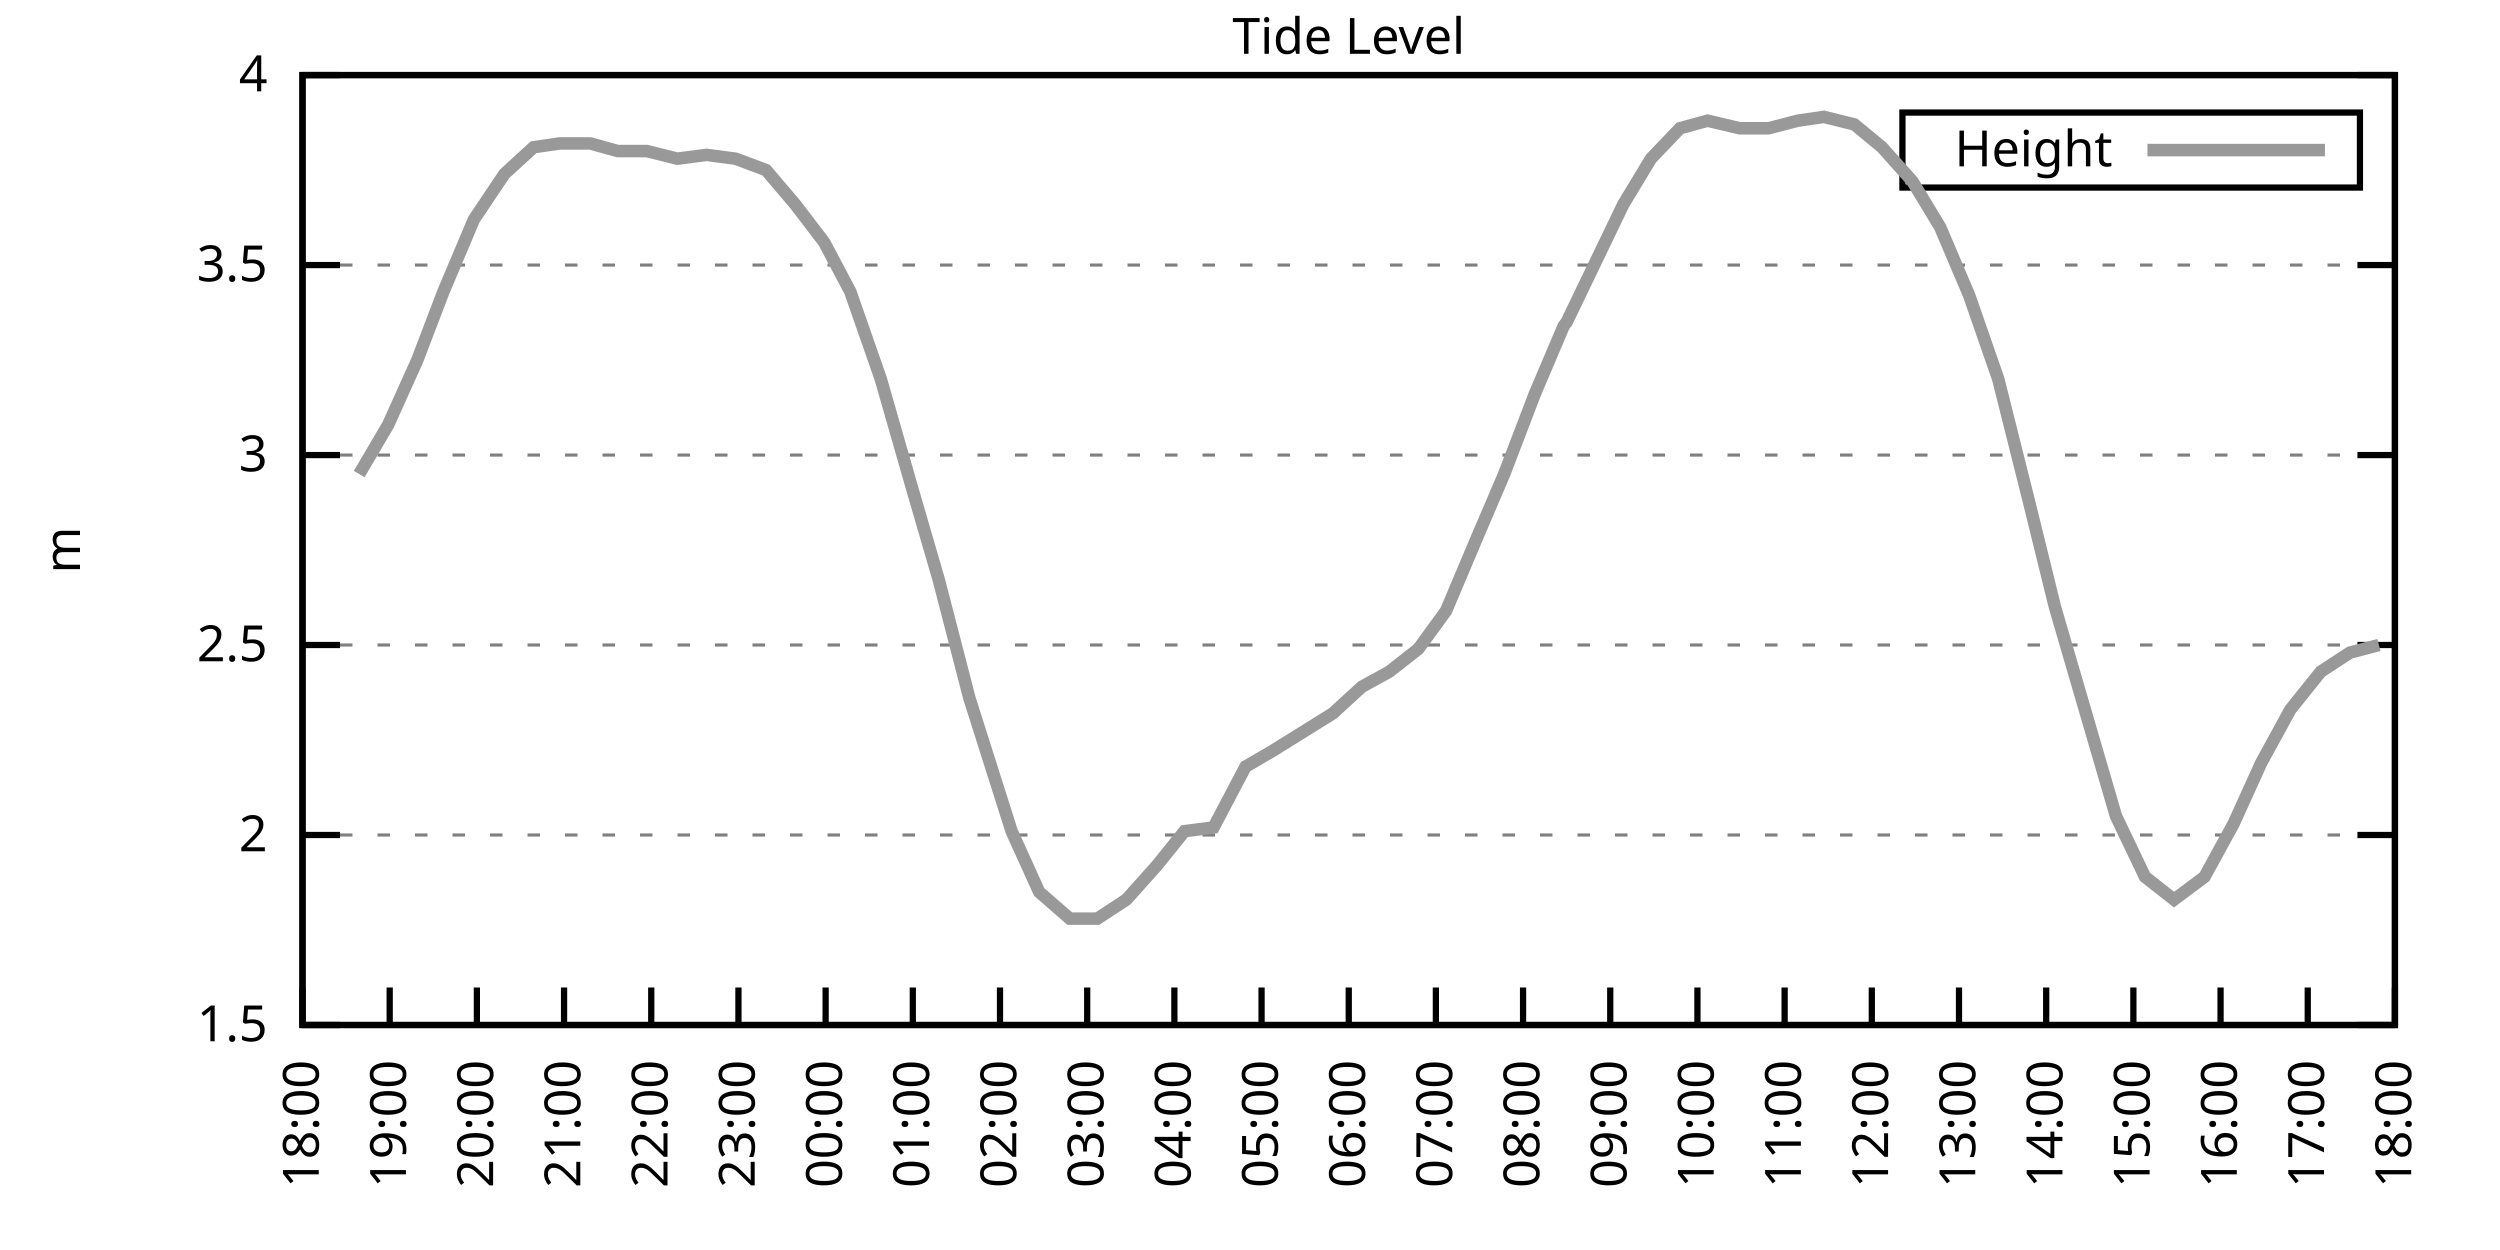
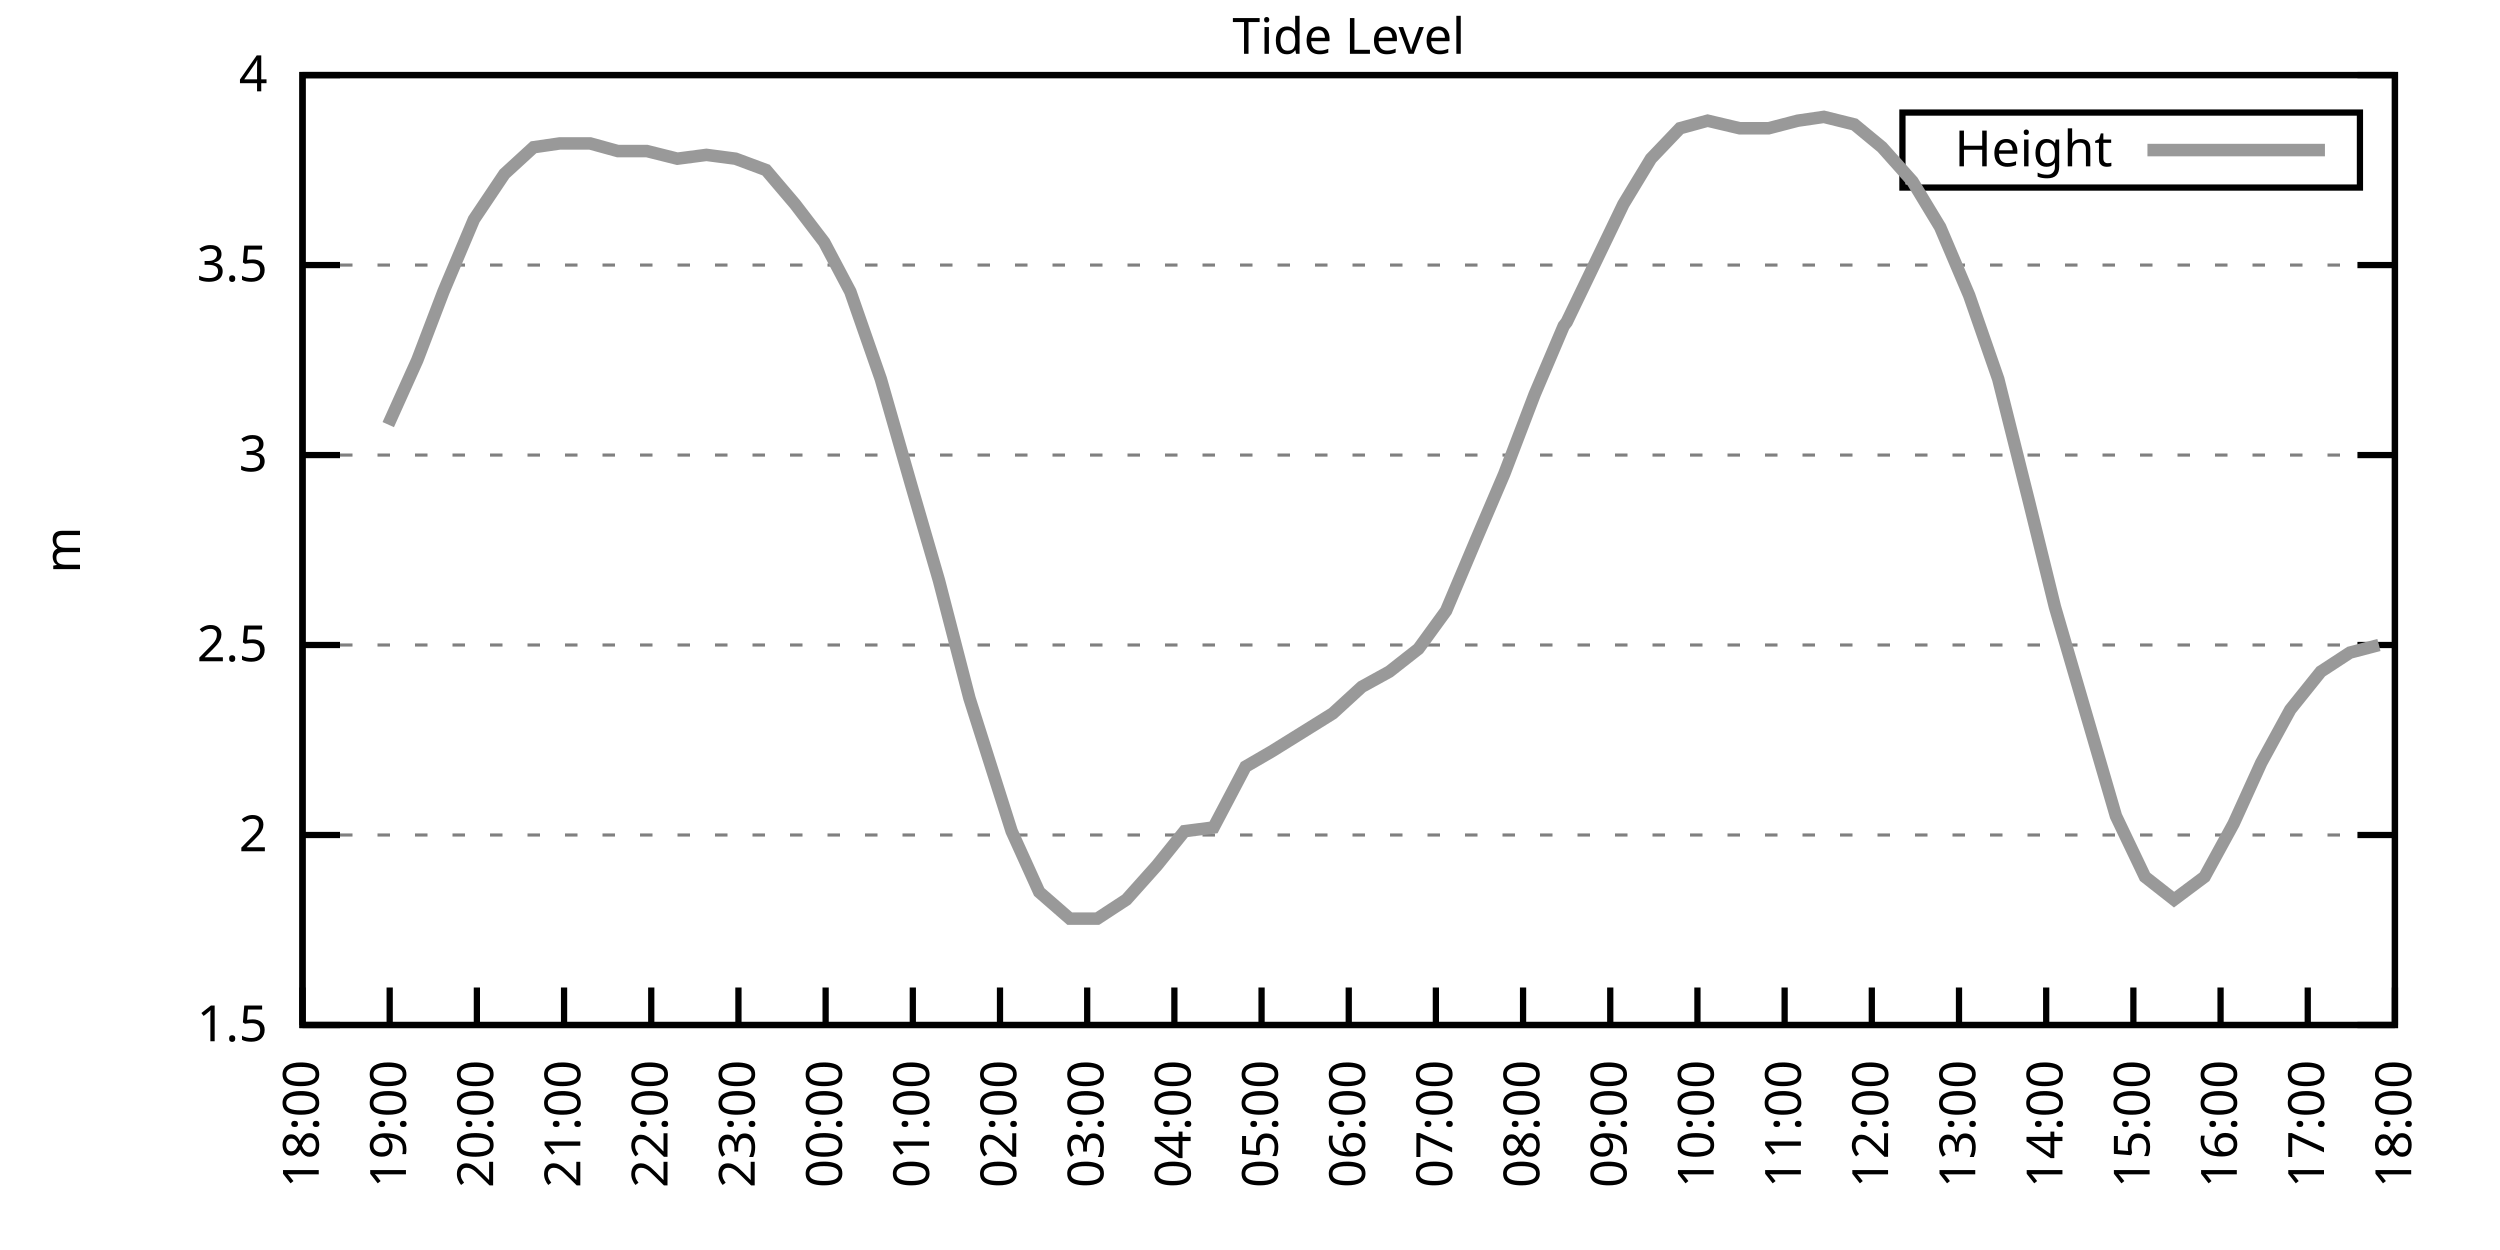
<svg xmlns="http://www.w3.org/2000/svg" xmlns:xlink="http://www.w3.org/1999/xlink" width="400" height="200" viewBox="0 0 400 200">
  <g id="gnuplot_canvas">
    <rect x="0" y="0" width="400" height="200" fill="none" />
    <defs>
      <circle id="gpDot" r="0.5" stroke-width="0.5" stroke="currentColor" />
      <path id="gpPt0" stroke-width="0.333" stroke="currentColor" d="M-1,0 h2 M0,-1 v2" />
      <path id="gpPt1" stroke-width="0.333" stroke="currentColor" d="M-1,-1 L1,1 M1,-1 L-1,1" />
      <path id="gpPt2" stroke-width="0.333" stroke="currentColor" d="M-1,0 L1,0 M0,-1 L0,1 M-1,-1 L1,1 M-1,1 L1,-1" />
      <rect id="gpPt3" stroke-width="0.333" stroke="currentColor" x="-1" y="-1" width="2" height="2" />
      <rect id="gpPt4" stroke-width="0.333" stroke="currentColor" fill="currentColor" x="-1" y="-1" width="2" height="2" />
      <circle id="gpPt5" stroke-width="0.333" stroke="currentColor" cx="0" cy="0" r="1" />
      <use xlink:href="#gpPt5" id="gpPt6" fill="currentColor" stroke="none" />
      <path id="gpPt7" stroke-width="0.333" stroke="currentColor" d="M0,-1.33 L-1.33,0.67 L1.33,0.67 z" />
      <use xlink:href="#gpPt7" id="gpPt8" fill="currentColor" stroke="none" />
      <use xlink:href="#gpPt7" id="gpPt9" stroke="currentColor" transform="rotate(180)" />
      <use xlink:href="#gpPt9" id="gpPt10" fill="currentColor" stroke="none" />
      <use xlink:href="#gpPt3" id="gpPt11" stroke="currentColor" transform="rotate(45)" />
      <use xlink:href="#gpPt11" id="gpPt12" fill="currentColor" stroke="none" />
      <path id="gpPt13" stroke-width="0.333" stroke="currentColor" d="M0,1.330 L1.265,0.411 L0.782,-1.067 L-0.782,-1.076 L-1.265,0.411 z" />
      <use xlink:href="#gpPt13" id="gpPt14" fill="currentColor" stroke="none" />
      <filter id="textbox" filterUnits="objectBoundingBox" x="0" y="0" height="1" width="1">
        <feFlood flood-color="white" flood-opacity="1" result="bgnd" />
        <feComposite in="SourceGraphic" in2="bgnd" operator="atop" />
      </filter>
      <filter id="greybox" filterUnits="objectBoundingBox" x="0" y="0" height="1" width="1">
        <feFlood flood-color="lightgrey" flood-opacity="1" result="grey" />
        <feComposite in="SourceGraphic" in2="grey" operator="atop" />
      </filter>
    </defs>
    <g fill="none" color="white" stroke="currentColor" stroke-width="1.00" stroke-linecap="butt" stroke-linejoin="miter">
</g>
    <g fill="none" color="black" stroke="currentColor" stroke-width="1.00" stroke-linecap="butt" stroke-linejoin="miter">
      <g stroke="none" shape-rendering="crispEdges">
        <polygon fill="rgb(255, 255, 255)" points="48.40,164.00 383.18,164.00 383.18,12.02 48.40,12.02 " />
      </g>
    </g>
    <g fill="none" color="black" stroke="currentColor" stroke-width="1.00" stroke-linecap="butt" stroke-linejoin="miter">
</g>
    <g fill="none" color="black" stroke="black" stroke-width="0.50" stroke-linecap="butt" stroke-linejoin="miter">
</g>
    <g fill="none" color="gray" stroke="currentColor" stroke-width="0.50" stroke-linecap="butt" stroke-linejoin="miter">
      <path stroke="gray" stroke-dasharray="2,4" class="gridline" d="M48.40,164.00 L383.19,164.00  " />
    </g>
    <g fill="none" color="gray" stroke="gray" stroke-width="1.00" stroke-linecap="butt" stroke-linejoin="miter">
</g>
    <g fill="none" color="black" stroke="currentColor" stroke-width="1.00" stroke-linecap="butt" stroke-linejoin="miter">
      <path stroke="black" d="M48.40,164.00 L54.40,164.00 M383.19,164.00 L377.19,164.00  " />
      <g transform="translate(42.80,166.60)" stroke="none" fill="black" font-family="Sans" font-size="8.00" text-anchor="end">
        <text>
          <tspan font-family="Sans"> 1.5</tspan>
        </text>
      </g>
    </g>
    <g fill="none" color="black" stroke="currentColor" stroke-width="1.00" stroke-linecap="butt" stroke-linejoin="miter">
</g>
    <g fill="none" color="black" stroke="black" stroke-width="0.50" stroke-linecap="butt" stroke-linejoin="miter">
</g>
    <g fill="none" color="gray" stroke="currentColor" stroke-width="0.50" stroke-linecap="butt" stroke-linejoin="miter">
      <path stroke="gray" stroke-dasharray="2,4" class="gridline" d="M48.40,133.60 L383.19,133.60  " />
    </g>
    <g fill="none" color="gray" stroke="gray" stroke-width="1.00" stroke-linecap="butt" stroke-linejoin="miter">
</g>
    <g fill="none" color="black" stroke="currentColor" stroke-width="1.00" stroke-linecap="butt" stroke-linejoin="miter">
      <path stroke="black" d="M48.40,133.60 L54.40,133.60 M383.19,133.60 L377.19,133.60  " />
      <g transform="translate(42.80,136.20)" stroke="none" fill="black" font-family="Sans" font-size="8.00" text-anchor="end">
        <text>
          <tspan font-family="Sans"> 2</tspan>
        </text>
      </g>
    </g>
    <g fill="none" color="black" stroke="currentColor" stroke-width="1.00" stroke-linecap="butt" stroke-linejoin="miter">
</g>
    <g fill="none" color="black" stroke="black" stroke-width="0.50" stroke-linecap="butt" stroke-linejoin="miter">
</g>
    <g fill="none" color="gray" stroke="currentColor" stroke-width="0.50" stroke-linecap="butt" stroke-linejoin="miter">
      <path stroke="gray" stroke-dasharray="2,4" class="gridline" d="M48.40,103.20 L383.19,103.20  " />
    </g>
    <g fill="none" color="gray" stroke="gray" stroke-width="1.00" stroke-linecap="butt" stroke-linejoin="miter">
</g>
    <g fill="none" color="black" stroke="currentColor" stroke-width="1.00" stroke-linecap="butt" stroke-linejoin="miter">
      <path stroke="black" d="M48.40,103.20 L54.40,103.20 M383.19,103.20 L377.19,103.20  " />
      <g transform="translate(42.80,105.80)" stroke="none" fill="black" font-family="Sans" font-size="8.00" text-anchor="end">
        <text>
          <tspan font-family="Sans"> 2.5</tspan>
        </text>
      </g>
    </g>
    <g fill="none" color="black" stroke="currentColor" stroke-width="1.00" stroke-linecap="butt" stroke-linejoin="miter">
</g>
    <g fill="none" color="black" stroke="black" stroke-width="0.50" stroke-linecap="butt" stroke-linejoin="miter">
</g>
    <g fill="none" color="gray" stroke="currentColor" stroke-width="0.50" stroke-linecap="butt" stroke-linejoin="miter">
      <path stroke="gray" stroke-dasharray="2,4" class="gridline" d="M48.40,72.81 L383.19,72.81  " />
    </g>
    <g fill="none" color="gray" stroke="gray" stroke-width="1.00" stroke-linecap="butt" stroke-linejoin="miter">
</g>
    <g fill="none" color="black" stroke="currentColor" stroke-width="1.00" stroke-linecap="butt" stroke-linejoin="miter">
      <path stroke="black" d="M48.40,72.81 L54.40,72.81 M383.19,72.81 L377.19,72.81  " />
      <g transform="translate(42.80,75.41)" stroke="none" fill="black" font-family="Sans" font-size="8.00" text-anchor="end">
        <text>
          <tspan font-family="Sans"> 3</tspan>
        </text>
      </g>
    </g>
    <g fill="none" color="black" stroke="currentColor" stroke-width="1.00" stroke-linecap="butt" stroke-linejoin="miter">
</g>
    <g fill="none" color="black" stroke="black" stroke-width="0.50" stroke-linecap="butt" stroke-linejoin="miter">
</g>
    <g fill="none" color="gray" stroke="currentColor" stroke-width="0.50" stroke-linecap="butt" stroke-linejoin="miter">
      <path stroke="gray" stroke-dasharray="2,4" class="gridline" d="M48.40,42.41 L383.19,42.41  " />
    </g>
    <g fill="none" color="gray" stroke="gray" stroke-width="1.00" stroke-linecap="butt" stroke-linejoin="miter">
</g>
    <g fill="none" color="black" stroke="currentColor" stroke-width="1.00" stroke-linecap="butt" stroke-linejoin="miter">
      <path stroke="black" d="M48.40,42.41 L54.40,42.41 M383.19,42.41 L377.19,42.41  " />
      <g transform="translate(42.80,45.01)" stroke="none" fill="black" font-family="Sans" font-size="8.00" text-anchor="end">
        <text>
          <tspan font-family="Sans"> 3.5</tspan>
        </text>
      </g>
    </g>
    <g fill="none" color="black" stroke="currentColor" stroke-width="1.00" stroke-linecap="butt" stroke-linejoin="miter">
</g>
    <g fill="none" color="black" stroke="black" stroke-width="0.50" stroke-linecap="butt" stroke-linejoin="miter">
</g>
    <g fill="none" color="gray" stroke="currentColor" stroke-width="0.50" stroke-linecap="butt" stroke-linejoin="miter">
      <path stroke="gray" stroke-dasharray="2,4" class="gridline" d="M48.40,12.01 L383.19,12.01  " />
    </g>
    <g fill="none" color="gray" stroke="gray" stroke-width="1.00" stroke-linecap="butt" stroke-linejoin="miter">
</g>
    <g fill="none" color="black" stroke="currentColor" stroke-width="1.00" stroke-linecap="butt" stroke-linejoin="miter">
      <path stroke="black" d="M48.40,12.01 L54.40,12.01 M383.19,12.01 L377.19,12.01  " />
      <g transform="translate(42.80,14.61)" stroke="none" fill="black" font-family="Sans" font-size="8.00" text-anchor="end">
        <text>
          <tspan font-family="Sans"> 4</tspan>
        </text>
      </g>
    </g>
    <g fill="none" color="black" stroke="currentColor" stroke-width="1.00" stroke-linecap="butt" stroke-linejoin="miter">
      <path stroke="black" d="M48.40,164.00 L48.40,158.00  " />
      <g transform="translate(51.00,169.60) rotate(270.00)" stroke="none" fill="black" font-family="Sans" font-size="8.00" text-anchor="end">
        <text>
          <tspan font-family="Sans">18:00</tspan>
        </text>
      </g>
    </g>
    <g fill="none" color="black" stroke="currentColor" stroke-width="1.00" stroke-linecap="butt" stroke-linejoin="miter">
      <path stroke="black" d="M62.35,164.00 L62.35,158.00  " />
      <g transform="translate(64.95,169.60) rotate(270.00)" stroke="none" fill="black" font-family="Sans" font-size="8.00" text-anchor="end">
        <text>
          <tspan font-family="Sans">19:00</tspan>
        </text>
      </g>
    </g>
    <g fill="none" color="black" stroke="currentColor" stroke-width="1.00" stroke-linecap="butt" stroke-linejoin="miter">
      <path stroke="black" d="M76.30,164.00 L76.30,158.00  " />
      <g transform="translate(78.90,169.60) rotate(270.00)" stroke="none" fill="black" font-family="Sans" font-size="8.00" text-anchor="end">
        <text>
          <tspan font-family="Sans">20:00</tspan>
        </text>
      </g>
    </g>
    <g fill="none" color="black" stroke="currentColor" stroke-width="1.00" stroke-linecap="butt" stroke-linejoin="miter">
      <path stroke="black" d="M90.25,164.00 L90.25,158.00  " />
      <g transform="translate(92.85,169.60) rotate(270.00)" stroke="none" fill="black" font-family="Sans" font-size="8.00" text-anchor="end">
        <text>
          <tspan font-family="Sans">21:00</tspan>
        </text>
      </g>
    </g>
    <g fill="none" color="black" stroke="currentColor" stroke-width="1.00" stroke-linecap="butt" stroke-linejoin="miter">
      <path stroke="black" d="M104.20,164.00 L104.20,158.00  " />
      <g transform="translate(106.80,169.60) rotate(270.00)" stroke="none" fill="black" font-family="Sans" font-size="8.00" text-anchor="end">
        <text>
          <tspan font-family="Sans">22:00</tspan>
        </text>
      </g>
    </g>
    <g fill="none" color="black" stroke="currentColor" stroke-width="1.00" stroke-linecap="butt" stroke-linejoin="miter">
      <path stroke="black" d="M118.15,164.00 L118.15,158.00  " />
      <g transform="translate(120.75,169.60) rotate(270.00)" stroke="none" fill="black" font-family="Sans" font-size="8.00" text-anchor="end">
        <text>
          <tspan font-family="Sans">23:00</tspan>
        </text>
      </g>
    </g>
    <g fill="none" color="black" stroke="currentColor" stroke-width="1.00" stroke-linecap="butt" stroke-linejoin="miter">
      <path stroke="black" d="M132.10,164.00 L132.10,158.00  " />
      <g transform="translate(134.70,169.60) rotate(270.00)" stroke="none" fill="black" font-family="Sans" font-size="8.00" text-anchor="end">
        <text>
          <tspan font-family="Sans">00:00</tspan>
        </text>
      </g>
    </g>
    <g fill="none" color="black" stroke="currentColor" stroke-width="1.00" stroke-linecap="butt" stroke-linejoin="miter">
      <path stroke="black" d="M146.05,164.00 L146.05,158.00  " />
      <g transform="translate(148.65,169.60) rotate(270.00)" stroke="none" fill="black" font-family="Sans" font-size="8.00" text-anchor="end">
        <text>
          <tspan font-family="Sans">01:00</tspan>
        </text>
      </g>
    </g>
    <g fill="none" color="black" stroke="currentColor" stroke-width="1.00" stroke-linecap="butt" stroke-linejoin="miter">
      <path stroke="black" d="M160.00,164.00 L160.00,158.00  " />
      <g transform="translate(162.60,169.60) rotate(270.00)" stroke="none" fill="black" font-family="Sans" font-size="8.00" text-anchor="end">
        <text>
          <tspan font-family="Sans">02:00</tspan>
        </text>
      </g>
    </g>
    <g fill="none" color="black" stroke="currentColor" stroke-width="1.00" stroke-linecap="butt" stroke-linejoin="miter">
      <path stroke="black" d="M173.95,164.00 L173.95,158.00  " />
      <g transform="translate(176.55,169.60) rotate(270.00)" stroke="none" fill="black" font-family="Sans" font-size="8.00" text-anchor="end">
        <text>
          <tspan font-family="Sans">03:00</tspan>
        </text>
      </g>
    </g>
    <g fill="none" color="black" stroke="currentColor" stroke-width="1.00" stroke-linecap="butt" stroke-linejoin="miter">
      <path stroke="black" d="M187.90,164.00 L187.90,158.00  " />
      <g transform="translate(190.50,169.60) rotate(270.00)" stroke="none" fill="black" font-family="Sans" font-size="8.00" text-anchor="end">
        <text>
          <tspan font-family="Sans">04:00</tspan>
        </text>
      </g>
    </g>
    <g fill="none" color="black" stroke="currentColor" stroke-width="1.00" stroke-linecap="butt" stroke-linejoin="miter">
      <path stroke="black" d="M201.85,164.00 L201.85,158.00  " />
      <g transform="translate(204.45,169.60) rotate(270.00)" stroke="none" fill="black" font-family="Sans" font-size="8.00" text-anchor="end">
        <text>
          <tspan font-family="Sans">05:00</tspan>
        </text>
      </g>
    </g>
    <g fill="none" color="black" stroke="currentColor" stroke-width="1.00" stroke-linecap="butt" stroke-linejoin="miter">
      <path stroke="black" d="M215.80,164.00 L215.80,158.00  " />
      <g transform="translate(218.40,169.60) rotate(270.00)" stroke="none" fill="black" font-family="Sans" font-size="8.00" text-anchor="end">
        <text>
          <tspan font-family="Sans">06:00</tspan>
        </text>
      </g>
    </g>
    <g fill="none" color="black" stroke="currentColor" stroke-width="1.00" stroke-linecap="butt" stroke-linejoin="miter">
      <path stroke="black" d="M229.74,164.00 L229.74,158.00  " />
      <g transform="translate(232.34,169.60) rotate(270.00)" stroke="none" fill="black" font-family="Sans" font-size="8.00" text-anchor="end">
        <text>
          <tspan font-family="Sans">07:00</tspan>
        </text>
      </g>
    </g>
    <g fill="none" color="black" stroke="currentColor" stroke-width="1.00" stroke-linecap="butt" stroke-linejoin="miter">
      <path stroke="black" d="M243.69,164.00 L243.69,158.00  " />
      <g transform="translate(246.29,169.60) rotate(270.00)" stroke="none" fill="black" font-family="Sans" font-size="8.00" text-anchor="end">
        <text>
          <tspan font-family="Sans">08:00</tspan>
        </text>
      </g>
    </g>
    <g fill="none" color="black" stroke="currentColor" stroke-width="1.00" stroke-linecap="butt" stroke-linejoin="miter">
      <path stroke="black" d="M257.64,164.00 L257.64,158.00  " />
      <g transform="translate(260.24,169.60) rotate(270.00)" stroke="none" fill="black" font-family="Sans" font-size="8.00" text-anchor="end">
        <text>
          <tspan font-family="Sans">09:00</tspan>
        </text>
      </g>
    </g>
    <g fill="none" color="black" stroke="currentColor" stroke-width="1.00" stroke-linecap="butt" stroke-linejoin="miter">
      <path stroke="black" d="M271.59,164.00 L271.59,158.00  " />
      <g transform="translate(274.19,169.60) rotate(270.00)" stroke="none" fill="black" font-family="Sans" font-size="8.00" text-anchor="end">
        <text>
          <tspan font-family="Sans">10:00</tspan>
        </text>
      </g>
    </g>
    <g fill="none" color="black" stroke="currentColor" stroke-width="1.00" stroke-linecap="butt" stroke-linejoin="miter">
      <path stroke="black" d="M285.54,164.00 L285.54,158.00  " />
      <g transform="translate(288.14,169.60) rotate(270.00)" stroke="none" fill="black" font-family="Sans" font-size="8.00" text-anchor="end">
        <text>
          <tspan font-family="Sans">11:00</tspan>
        </text>
      </g>
    </g>
    <g fill="none" color="black" stroke="currentColor" stroke-width="1.00" stroke-linecap="butt" stroke-linejoin="miter">
      <path stroke="black" d="M299.49,164.00 L299.49,158.00  " />
      <g transform="translate(302.09,169.60) rotate(270.00)" stroke="none" fill="black" font-family="Sans" font-size="8.00" text-anchor="end">
        <text>
          <tspan font-family="Sans">12:00</tspan>
        </text>
      </g>
    </g>
    <g fill="none" color="black" stroke="currentColor" stroke-width="1.00" stroke-linecap="butt" stroke-linejoin="miter">
      <path stroke="black" d="M313.44,164.00 L313.44,158.00  " />
      <g transform="translate(316.04,169.60) rotate(270.00)" stroke="none" fill="black" font-family="Sans" font-size="8.00" text-anchor="end">
        <text>
          <tspan font-family="Sans">13:00</tspan>
        </text>
      </g>
    </g>
    <g fill="none" color="black" stroke="currentColor" stroke-width="1.00" stroke-linecap="butt" stroke-linejoin="miter">
      <path stroke="black" d="M327.39,164.00 L327.39,158.00  " />
      <g transform="translate(329.99,169.60) rotate(270.00)" stroke="none" fill="black" font-family="Sans" font-size="8.00" text-anchor="end">
        <text>
          <tspan font-family="Sans">14:00</tspan>
        </text>
      </g>
    </g>
    <g fill="none" color="black" stroke="currentColor" stroke-width="1.00" stroke-linecap="butt" stroke-linejoin="miter">
      <path stroke="black" d="M341.34,164.00 L341.34,158.00  " />
      <g transform="translate(343.94,169.60) rotate(270.00)" stroke="none" fill="black" font-family="Sans" font-size="8.00" text-anchor="end">
        <text>
          <tspan font-family="Sans">15:00</tspan>
        </text>
      </g>
    </g>
    <g fill="none" color="black" stroke="currentColor" stroke-width="1.00" stroke-linecap="butt" stroke-linejoin="miter">
      <path stroke="black" d="M355.29,164.00 L355.29,158.00  " />
      <g transform="translate(357.89,169.60) rotate(270.00)" stroke="none" fill="black" font-family="Sans" font-size="8.00" text-anchor="end">
        <text>
          <tspan font-family="Sans">16:00</tspan>
        </text>
      </g>
    </g>
    <g fill="none" color="black" stroke="currentColor" stroke-width="1.00" stroke-linecap="butt" stroke-linejoin="miter">
      <path stroke="black" d="M369.24,164.00 L369.24,158.00  " />
      <g transform="translate(371.84,169.60) rotate(270.00)" stroke="none" fill="black" font-family="Sans" font-size="8.00" text-anchor="end">
        <text>
          <tspan font-family="Sans">17:00</tspan>
        </text>
      </g>
    </g>
    <g fill="none" color="black" stroke="currentColor" stroke-width="1.00" stroke-linecap="butt" stroke-linejoin="miter">
      <path stroke="black" d="M383.19,164.00 L383.19,158.00  " />
      <g transform="translate(385.79,169.60) rotate(270.00)" stroke="none" fill="black" font-family="Sans" font-size="8.00" text-anchor="end">
        <text>
          <tspan font-family="Sans">18:00</tspan>
        </text>
      </g>
    </g>
    <g fill="none" color="black" stroke="currentColor" stroke-width="1.00" stroke-linecap="butt" stroke-linejoin="miter">
</g>
    <g fill="none" color="black" stroke="currentColor" stroke-width="1.00" stroke-linecap="butt" stroke-linejoin="miter">
      <path stroke="black" d="M48.40,12.01 L48.40,164.00 L383.19,164.00 L383.19,12.01 L48.40,12.01 Z  " />
    </g>
    <g fill="none" color="black" stroke="currentColor" stroke-width="1.00" stroke-linecap="butt" stroke-linejoin="miter">
</g>
    <g fill="none" color="black" stroke="currentColor" stroke-width="1.00" stroke-linecap="butt" stroke-linejoin="miter">
      <path stroke="black" d="M304.39,30.01 L304.39,18.01 L377.59,18.01 L377.59,30.01 L304.39,30.01 Z  " />
    </g>
    <g id="Tide_level_plot_1">
      <g fill="none" color="white" stroke="black" stroke-width="2.00" stroke-linecap="butt" stroke-linejoin="miter">
</g>
      <g fill="none" color="black" stroke="currentColor" stroke-width="2.00" stroke-linecap="butt" stroke-linejoin="miter">
        <g transform="translate(337.99,26.61)" stroke="none" fill="black" font-family="Sans" font-size="8.00" text-anchor="end">
          <text>
            <tspan font-family="Sans">Height</tspan>
          </text>
        </g>
      </g>
      <g fill="none" color="black" stroke="currentColor" stroke-width="2.00" stroke-linecap="butt" stroke-linejoin="miter">
-         <path stroke="rgb(153, 153, 153)" d="M343.59,24.01 L371.99,24.01 M57.47,75.85 L62.12,67.94 L66.77,57.61 L70.95,46.66 L75.83,35.11 L80.72,27.82   L85.37,23.56 L89.55,22.95 L94.43,22.95 L98.85,24.17 L103.50,24.17 L108.38,25.39 L113.03,24.78 L117.68,25.39   L122.57,27.21 L127.22,32.68 L131.87,38.76 L136.05,46.66 L140.93,60.65 L145.81,77.67 L150.23,92.87 L155.11,111.72   L161.86,132.99 L166.27,142.72 L171.16,146.98 L175.57,146.98 L180.22,143.94 L185.11,138.47 L189.52,132.99 L194.17,132.39   L199.29,122.66 L203.47,120.23 L208.36,117.19 L213.24,114.15 L217.89,109.89 L222.30,107.46 L226.95,103.81 L231.37,97.73   L236.25,86.18 L240.67,75.85 L245.55,63.08 L250.20,52.14 L250.67,51.53 L259.74,32.68 L264.15,25.39 L268.80,20.52   L273.22,19.31 L278.34,20.52 L282.99,20.52 L287.64,19.31 L291.82,18.70 L296.70,19.91 L301.12,23.56 L306.00,29.03   L310.42,36.33 L315.07,47.27 L319.72,60.65 L324.60,80.10 L328.79,97.12 L338.55,130.56 L343.20,140.29 L347.85,143.94   L352.73,140.29 L357.38,131.78 L361.80,122.05 L366.45,113.54 L371.33,107.46 L375.98,104.42 L380.63,103.20  " />
+         <path stroke="rgb(153, 153, 153)" d="M343.59,24.01 L371.99,24.01 M62.12,67.94 L66.77,57.61 L70.95,46.66 L75.83,35.11 L80.72,27.82 L85.37,23.56   L89.55,22.95 L94.43,22.95 L98.85,24.17 L103.50,24.17 L108.38,25.39 L113.03,24.78 L117.68,25.39 L122.57,27.21   L127.22,32.68 L131.87,38.76 L136.05,46.66 L140.93,60.65 L145.81,77.67 L150.23,92.87 L155.11,111.72 L161.86,132.99   L166.27,142.72 L171.16,146.98 L175.57,146.98 L180.22,143.94 L185.11,138.47 L189.52,132.99 L194.17,132.39 L199.29,122.66   L203.47,120.23 L208.36,117.19 L213.24,114.15 L217.89,109.89 L222.30,107.46 L226.95,103.81 L231.37,97.73 L236.25,86.18   L240.67,75.85 L245.55,63.08 L250.20,52.14 L250.67,51.53 L259.74,32.68 L264.15,25.39 L268.80,20.52 L273.22,19.31   L278.34,20.52 L282.99,20.52 L287.64,19.31 L291.82,18.70 L296.70,19.91 L301.12,23.56 L306.00,29.03 L310.42,36.33   L315.07,47.27 L319.72,60.65 L324.60,80.10 L328.79,97.12 L338.55,130.56 L343.20,140.29 L347.85,143.94 L352.73,140.29   L357.38,131.78 L361.80,122.05 L366.45,113.54 L371.33,107.46 L375.98,104.42 L380.63,103.20  " />
      </g>
    </g>
    <g fill="none" color="black" stroke="currentColor" stroke-width="2.00" stroke-linecap="butt" stroke-linejoin="miter">
</g>
    <g fill="none" color="black" stroke="black" stroke-width="1.00" stroke-linecap="butt" stroke-linejoin="miter">
</g>
    <g fill="none" color="black" stroke="currentColor" stroke-width="1.00" stroke-linecap="butt" stroke-linejoin="miter">
      <path stroke="black" d="M48.40,12.01 L48.40,164.00 L383.19,164.00 L383.19,12.01 L48.40,12.01 Z  " />
      <g transform="translate(12.80,88.01) rotate(270.00)" stroke="none" fill="black" font-family="Sans" font-size="8.00" text-anchor="middle">
        <text>
          <tspan font-family="Sans">m</tspan>
        </text>
      </g>
    </g>
    <g fill="none" color="black" stroke="currentColor" stroke-width="1.00" stroke-linecap="butt" stroke-linejoin="miter">
</g>
    <g fill="none" color="black" stroke="currentColor" stroke-width="1.00" stroke-linecap="butt" stroke-linejoin="miter">
      <g transform="translate(215.79,8.61)" stroke="none" fill="black" font-family="Sans" font-size="8.00" text-anchor="middle">
        <text>
          <tspan font-family="Sans">Tide Level</tspan>
        </text>
      </g>
    </g>
    <g fill="none" color="black" stroke="currentColor" stroke-width="1.00" stroke-linecap="butt" stroke-linejoin="miter">
</g>
  </g>
</svg>
